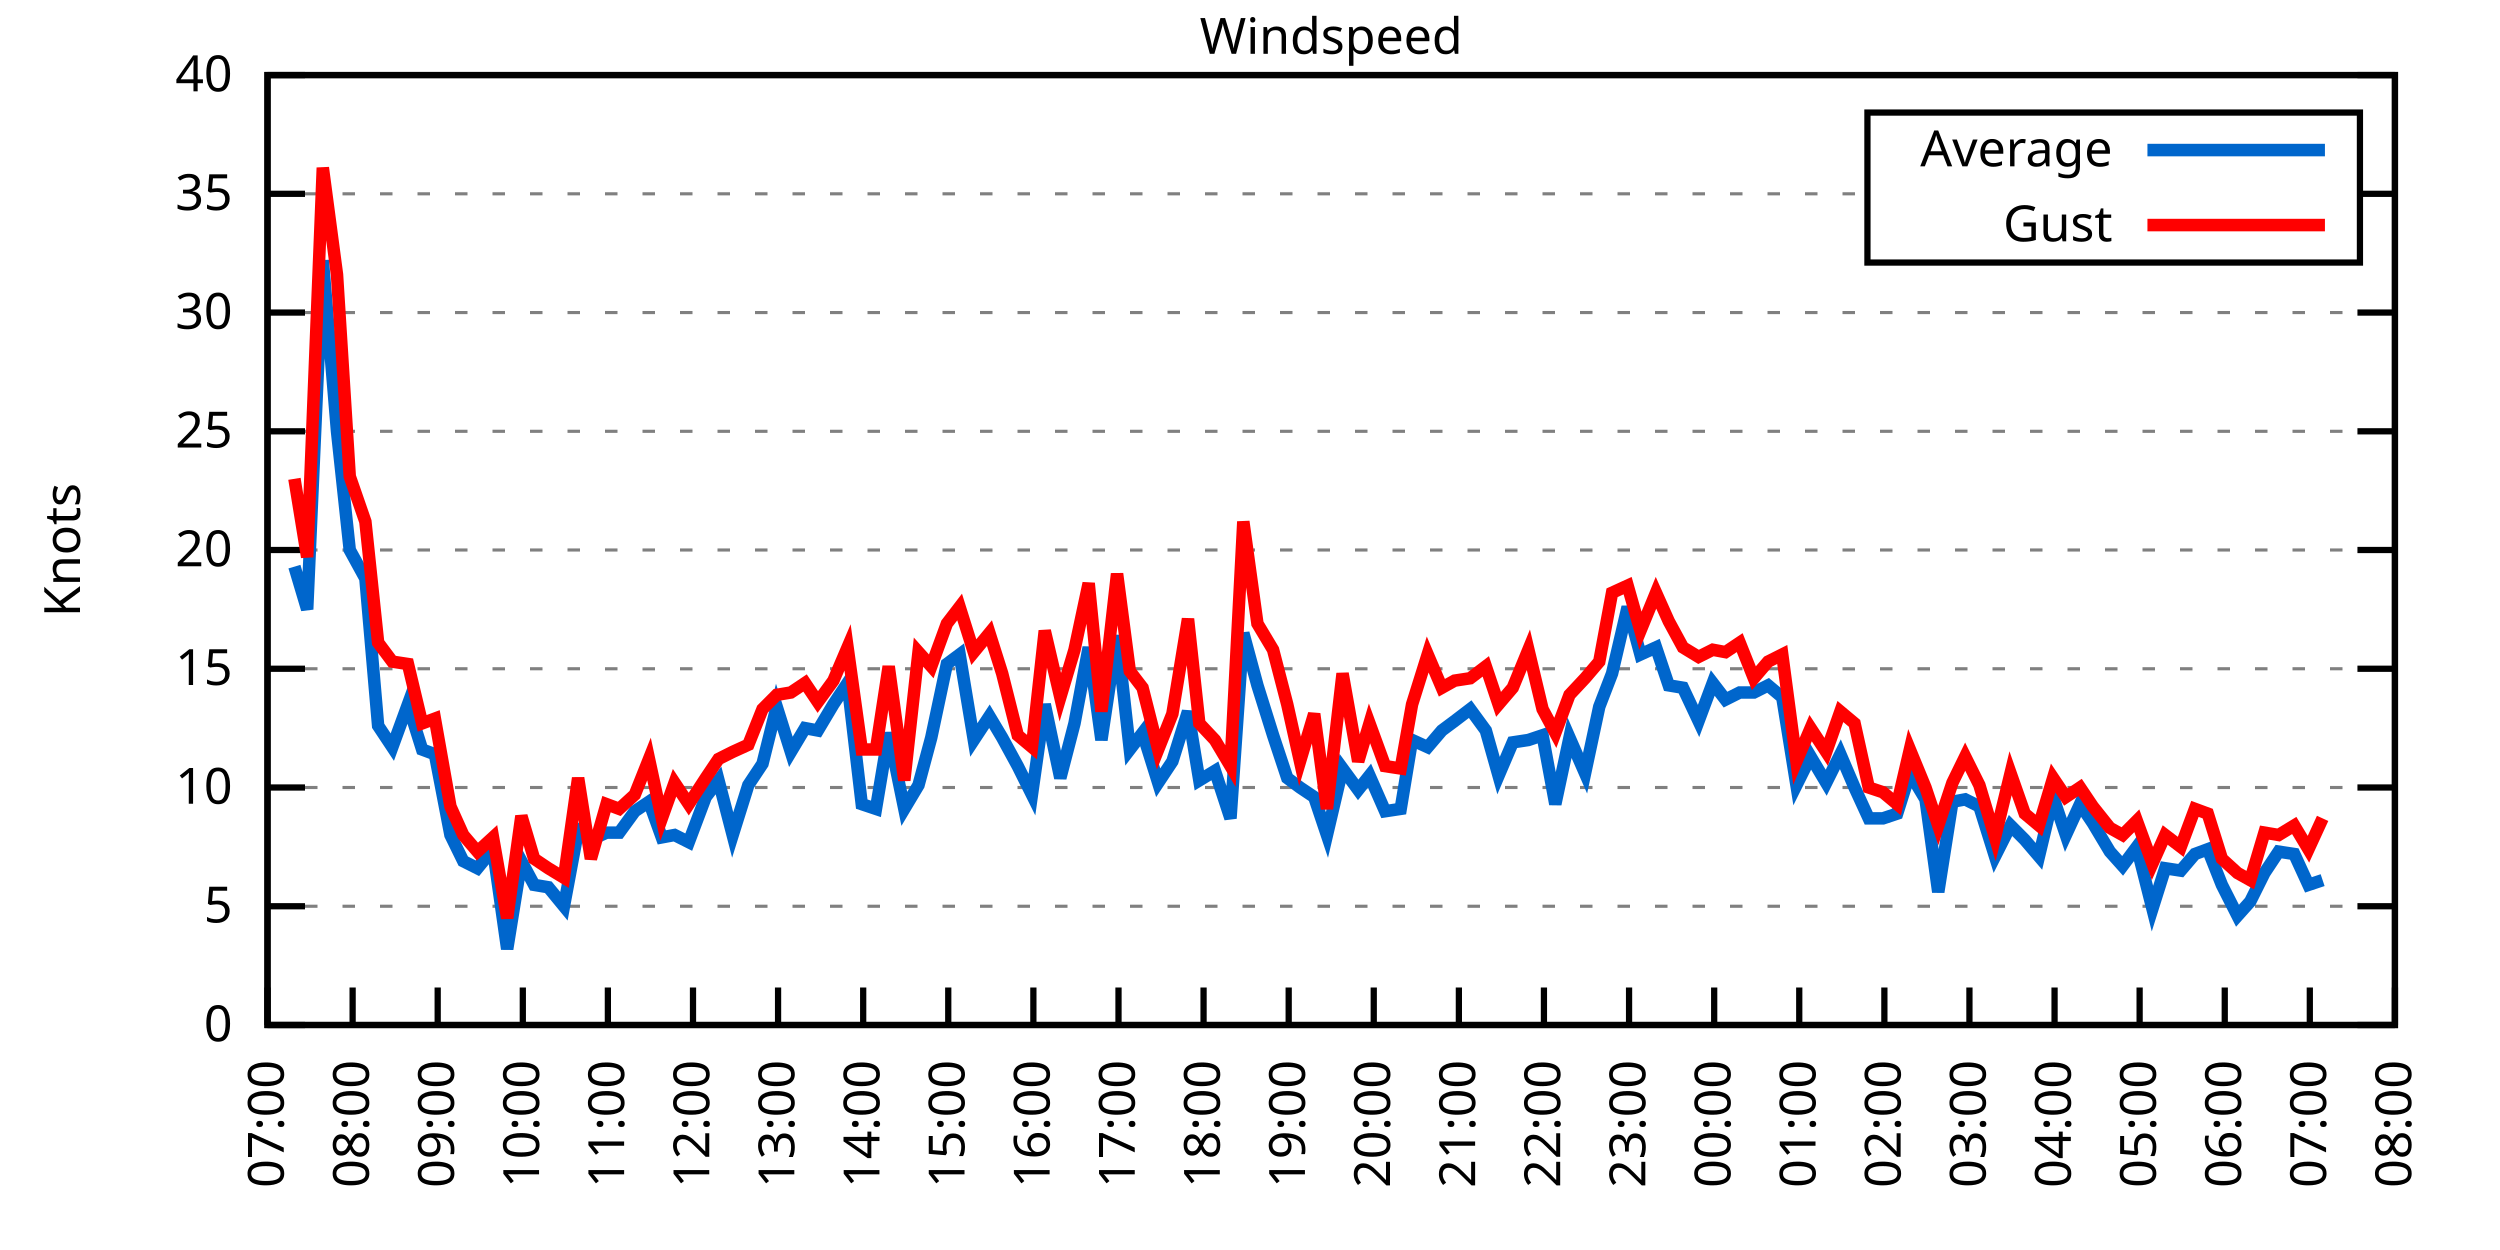
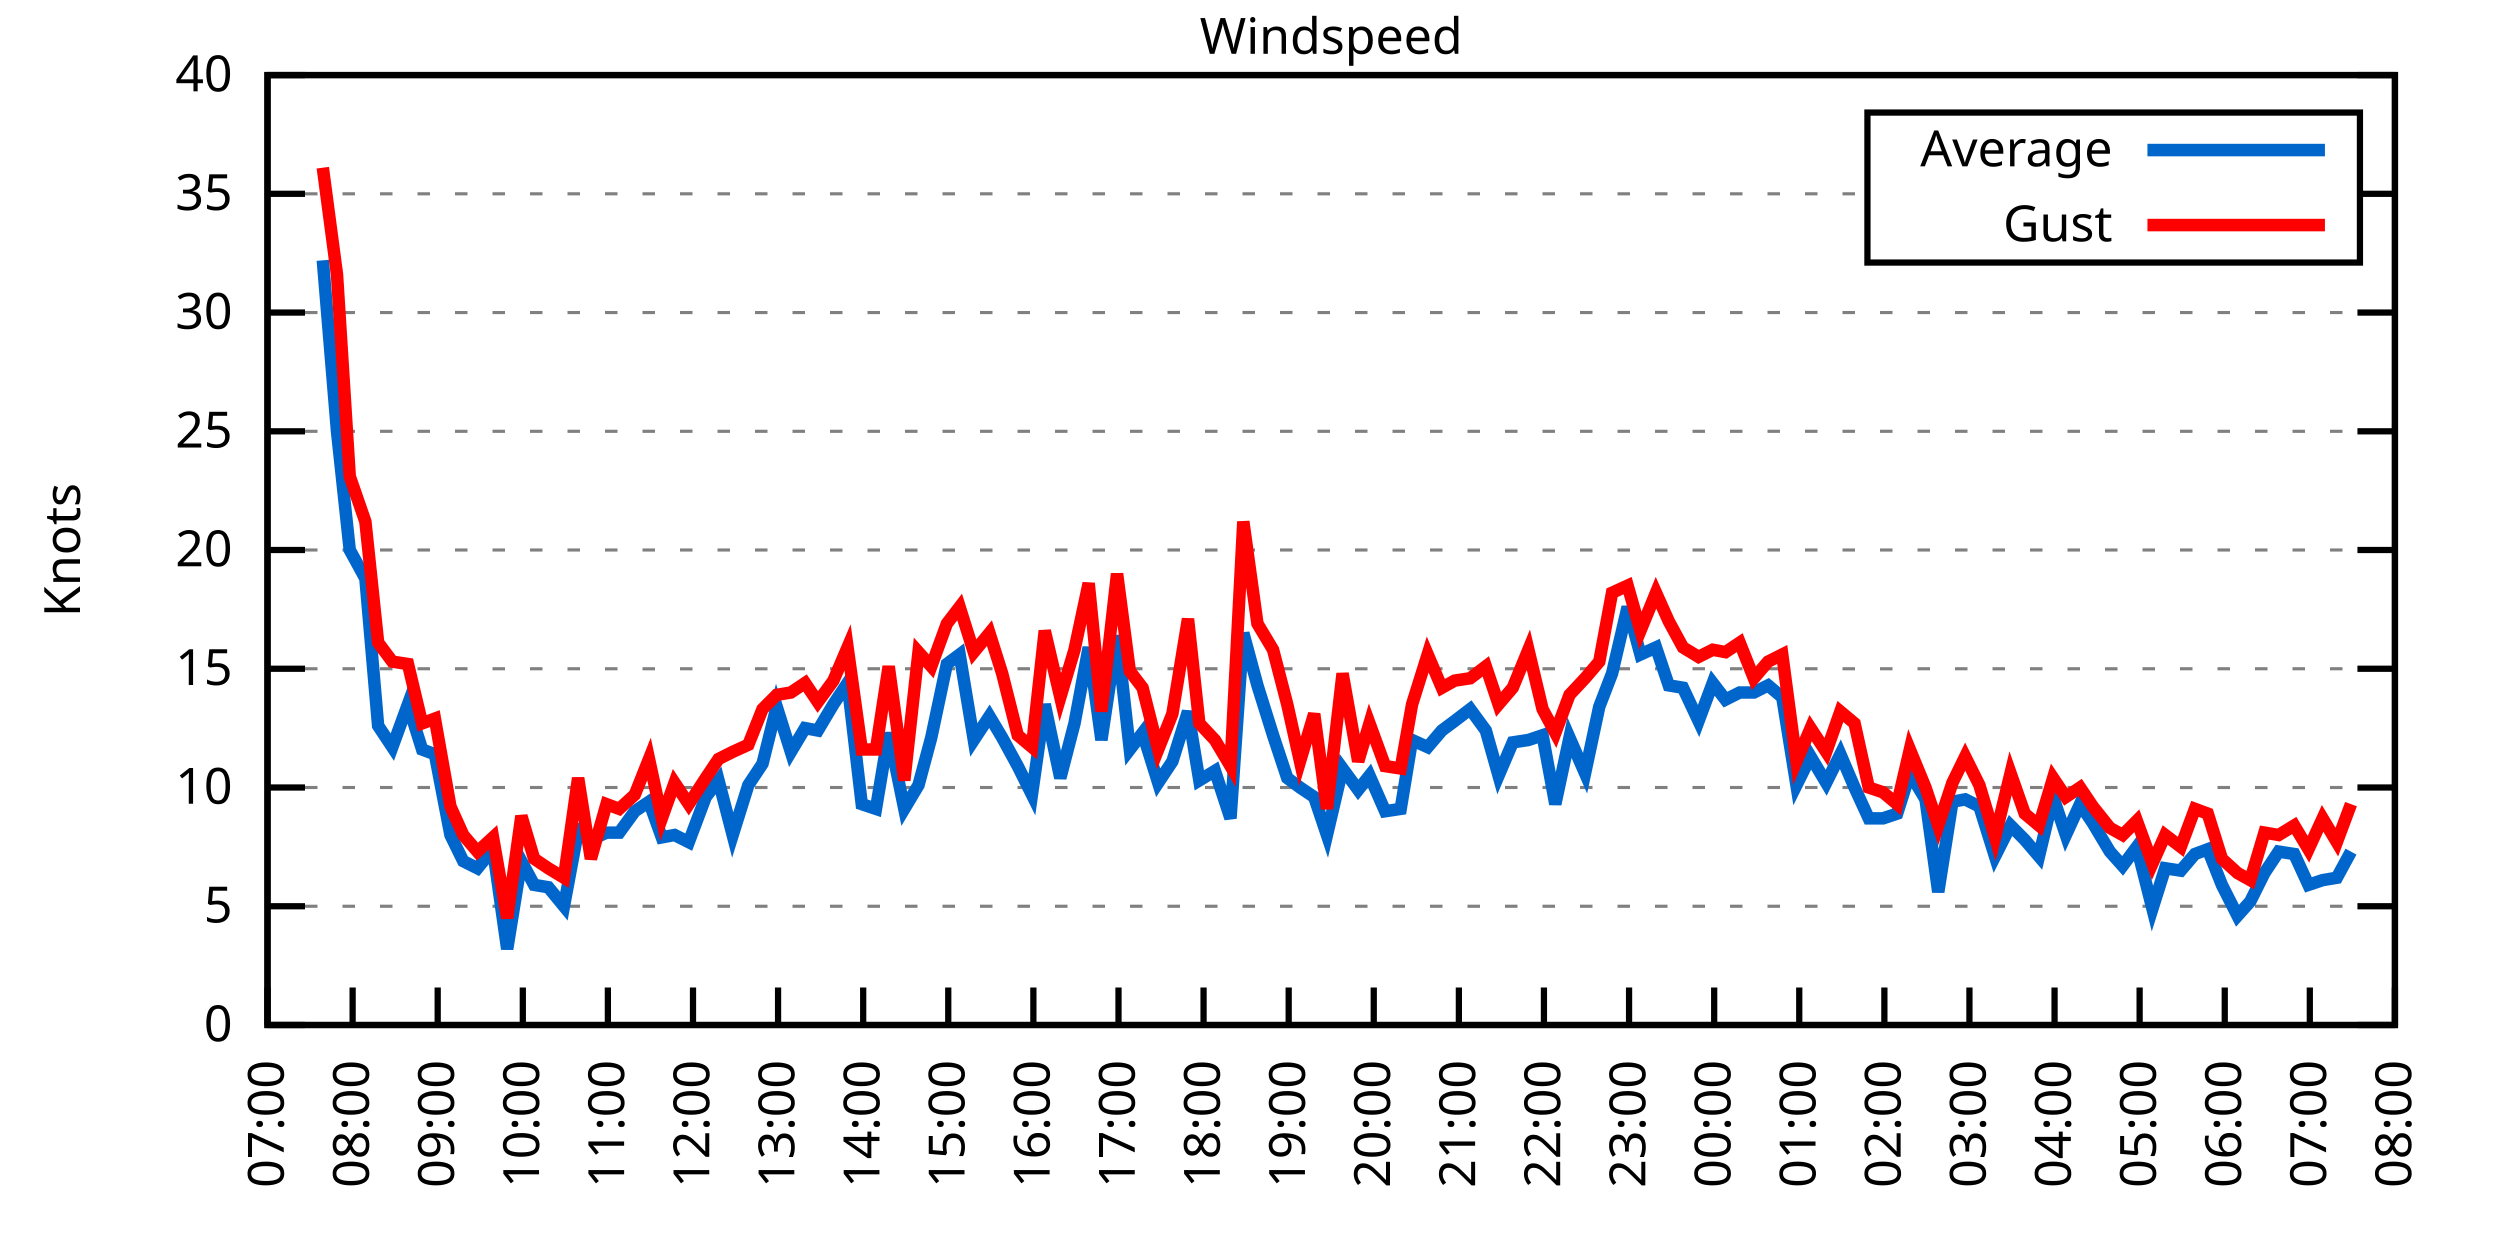
<svg xmlns="http://www.w3.org/2000/svg" xmlns:xlink="http://www.w3.org/1999/xlink" width="400" height="200" viewBox="0 0 400 200">
  <g id="gnuplot_canvas">
    <rect x="0" y="0" width="400" height="200" fill="none" />
    <defs>
      <circle id="gpDot" r="0.5" stroke-width="0.5" stroke="currentColor" />
      <path id="gpPt0" stroke-width="0.333" stroke="currentColor" d="M-1,0 h2 M0,-1 v2" />
      <path id="gpPt1" stroke-width="0.333" stroke="currentColor" d="M-1,-1 L1,1 M1,-1 L-1,1" />
      <path id="gpPt2" stroke-width="0.333" stroke="currentColor" d="M-1,0 L1,0 M0,-1 L0,1 M-1,-1 L1,1 M-1,1 L1,-1" />
      <rect id="gpPt3" stroke-width="0.333" stroke="currentColor" x="-1" y="-1" width="2" height="2" />
      <rect id="gpPt4" stroke-width="0.333" stroke="currentColor" fill="currentColor" x="-1" y="-1" width="2" height="2" />
      <circle id="gpPt5" stroke-width="0.333" stroke="currentColor" cx="0" cy="0" r="1" />
      <use xlink:href="#gpPt5" id="gpPt6" fill="currentColor" stroke="none" />
      <path id="gpPt7" stroke-width="0.333" stroke="currentColor" d="M0,-1.33 L-1.33,0.67 L1.33,0.67 z" />
      <use xlink:href="#gpPt7" id="gpPt8" fill="currentColor" stroke="none" />
      <use xlink:href="#gpPt7" id="gpPt9" stroke="currentColor" transform="rotate(180)" />
      <use xlink:href="#gpPt9" id="gpPt10" fill="currentColor" stroke="none" />
      <use xlink:href="#gpPt3" id="gpPt11" stroke="currentColor" transform="rotate(45)" />
      <use xlink:href="#gpPt11" id="gpPt12" fill="currentColor" stroke="none" />
      <path id="gpPt13" stroke-width="0.333" stroke="currentColor" d="M0,1.330 L1.265,0.411 L0.782,-1.067 L-0.782,-1.076 L-1.265,0.411 z" />
      <use xlink:href="#gpPt13" id="gpPt14" fill="currentColor" stroke="none" />
      <filter id="textbox" filterUnits="objectBoundingBox" x="0" y="0" height="1" width="1">
        <feFlood flood-color="white" flood-opacity="1" result="bgnd" />
        <feComposite in="SourceGraphic" in2="bgnd" operator="atop" />
      </filter>
      <filter id="greybox" filterUnits="objectBoundingBox" x="0" y="0" height="1" width="1">
        <feFlood flood-color="lightgrey" flood-opacity="1" result="grey" />
        <feComposite in="SourceGraphic" in2="grey" operator="atop" />
      </filter>
    </defs>
    <g fill="none" color="white" stroke="currentColor" stroke-width="1.00" stroke-linecap="butt" stroke-linejoin="miter">
</g>
    <g fill="none" color="black" stroke="currentColor" stroke-width="1.00" stroke-linecap="butt" stroke-linejoin="miter">
      <g stroke="none" shape-rendering="crispEdges">
        <polygon fill="rgb(255, 255, 255)" points="42.80,164.00 383.18,164.00 383.18,12.02 42.80,12.02 " />
      </g>
    </g>
    <g fill="none" color="black" stroke="currentColor" stroke-width="1.00" stroke-linecap="butt" stroke-linejoin="miter">
</g>
    <g fill="none" color="black" stroke="black" stroke-width="0.50" stroke-linecap="butt" stroke-linejoin="miter">
</g>
    <g fill="none" color="gray" stroke="currentColor" stroke-width="0.50" stroke-linecap="butt" stroke-linejoin="miter">
      <path stroke="gray" stroke-dasharray="2,4" class="gridline" d="M42.80,164.00 L383.19,164.00  " />
    </g>
    <g fill="none" color="gray" stroke="gray" stroke-width="1.00" stroke-linecap="butt" stroke-linejoin="miter">
</g>
    <g fill="none" color="black" stroke="currentColor" stroke-width="1.00" stroke-linecap="butt" stroke-linejoin="miter">
      <path stroke="black" d="M42.80,164.00 L48.80,164.00 M383.19,164.00 L377.19,164.00  " />
      <g transform="translate(37.20,166.60)" stroke="none" fill="black" font-family="Sans" font-size="8.00" text-anchor="end">
        <text>
          <tspan font-family="Sans"> 0</tspan>
        </text>
      </g>
    </g>
    <g fill="none" color="black" stroke="currentColor" stroke-width="1.00" stroke-linecap="butt" stroke-linejoin="miter">
</g>
    <g fill="none" color="black" stroke="black" stroke-width="0.50" stroke-linecap="butt" stroke-linejoin="miter">
</g>
    <g fill="none" color="gray" stroke="currentColor" stroke-width="0.50" stroke-linecap="butt" stroke-linejoin="miter">
      <path stroke="gray" stroke-dasharray="2,4" class="gridline" d="M42.80,145.00 L383.19,145.00  " />
    </g>
    <g fill="none" color="gray" stroke="gray" stroke-width="1.00" stroke-linecap="butt" stroke-linejoin="miter">
</g>
    <g fill="none" color="black" stroke="currentColor" stroke-width="1.00" stroke-linecap="butt" stroke-linejoin="miter">
      <path stroke="black" d="M42.80,145.00 L48.80,145.00 M383.19,145.00 L377.19,145.00  " />
      <g transform="translate(37.20,147.60)" stroke="none" fill="black" font-family="Sans" font-size="8.00" text-anchor="end">
        <text>
          <tspan font-family="Sans"> 5</tspan>
        </text>
      </g>
    </g>
    <g fill="none" color="black" stroke="currentColor" stroke-width="1.00" stroke-linecap="butt" stroke-linejoin="miter">
</g>
    <g fill="none" color="black" stroke="black" stroke-width="0.50" stroke-linecap="butt" stroke-linejoin="miter">
</g>
    <g fill="none" color="gray" stroke="currentColor" stroke-width="0.50" stroke-linecap="butt" stroke-linejoin="miter">
      <path stroke="gray" stroke-dasharray="2,4" class="gridline" d="M42.80,126.00 L383.19,126.00  " />
    </g>
    <g fill="none" color="gray" stroke="gray" stroke-width="1.00" stroke-linecap="butt" stroke-linejoin="miter">
</g>
    <g fill="none" color="black" stroke="currentColor" stroke-width="1.00" stroke-linecap="butt" stroke-linejoin="miter">
      <path stroke="black" d="M42.80,126.00 L48.80,126.00 M383.19,126.00 L377.19,126.00  " />
      <g transform="translate(37.20,128.60)" stroke="none" fill="black" font-family="Sans" font-size="8.00" text-anchor="end">
        <text>
          <tspan font-family="Sans"> 10</tspan>
        </text>
      </g>
    </g>
    <g fill="none" color="black" stroke="currentColor" stroke-width="1.00" stroke-linecap="butt" stroke-linejoin="miter">
</g>
    <g fill="none" color="black" stroke="black" stroke-width="0.50" stroke-linecap="butt" stroke-linejoin="miter">
</g>
    <g fill="none" color="gray" stroke="currentColor" stroke-width="0.50" stroke-linecap="butt" stroke-linejoin="miter">
      <path stroke="gray" stroke-dasharray="2,4" class="gridline" d="M42.80,107.00 L383.19,107.00  " />
    </g>
    <g fill="none" color="gray" stroke="gray" stroke-width="1.00" stroke-linecap="butt" stroke-linejoin="miter">
</g>
    <g fill="none" color="black" stroke="currentColor" stroke-width="1.00" stroke-linecap="butt" stroke-linejoin="miter">
      <path stroke="black" d="M42.80,107.00 L48.80,107.00 M383.19,107.00 L377.19,107.00  " />
      <g transform="translate(37.20,109.60)" stroke="none" fill="black" font-family="Sans" font-size="8.00" text-anchor="end">
        <text>
          <tspan font-family="Sans"> 15</tspan>
        </text>
      </g>
    </g>
    <g fill="none" color="black" stroke="currentColor" stroke-width="1.00" stroke-linecap="butt" stroke-linejoin="miter">
</g>
    <g fill="none" color="black" stroke="black" stroke-width="0.50" stroke-linecap="butt" stroke-linejoin="miter">
</g>
    <g fill="none" color="gray" stroke="currentColor" stroke-width="0.50" stroke-linecap="butt" stroke-linejoin="miter">
      <path stroke="gray" stroke-dasharray="2,4" class="gridline" d="M42.80,88.00 L383.19,88.00  " />
    </g>
    <g fill="none" color="gray" stroke="gray" stroke-width="1.00" stroke-linecap="butt" stroke-linejoin="miter">
</g>
    <g fill="none" color="black" stroke="currentColor" stroke-width="1.00" stroke-linecap="butt" stroke-linejoin="miter">
      <path stroke="black" d="M42.80,88.00 L48.80,88.00 M383.19,88.00 L377.19,88.00  " />
      <g transform="translate(37.20,90.60)" stroke="none" fill="black" font-family="Sans" font-size="8.00" text-anchor="end">
        <text>
          <tspan font-family="Sans"> 20</tspan>
        </text>
      </g>
    </g>
    <g fill="none" color="black" stroke="currentColor" stroke-width="1.00" stroke-linecap="butt" stroke-linejoin="miter">
</g>
    <g fill="none" color="black" stroke="black" stroke-width="0.50" stroke-linecap="butt" stroke-linejoin="miter">
</g>
    <g fill="none" color="gray" stroke="currentColor" stroke-width="0.50" stroke-linecap="butt" stroke-linejoin="miter">
      <path stroke="gray" stroke-dasharray="2,4" class="gridline" d="M42.80,69.01 L383.19,69.01  " />
    </g>
    <g fill="none" color="gray" stroke="gray" stroke-width="1.00" stroke-linecap="butt" stroke-linejoin="miter">
</g>
    <g fill="none" color="black" stroke="currentColor" stroke-width="1.00" stroke-linecap="butt" stroke-linejoin="miter">
      <path stroke="black" d="M42.80,69.01 L48.80,69.01 M383.19,69.01 L377.19,69.01  " />
      <g transform="translate(37.20,71.61)" stroke="none" fill="black" font-family="Sans" font-size="8.00" text-anchor="end">
        <text>
          <tspan font-family="Sans"> 25</tspan>
        </text>
      </g>
    </g>
    <g fill="none" color="black" stroke="currentColor" stroke-width="1.00" stroke-linecap="butt" stroke-linejoin="miter">
</g>
    <g fill="none" color="black" stroke="black" stroke-width="0.50" stroke-linecap="butt" stroke-linejoin="miter">
</g>
    <g fill="none" color="gray" stroke="currentColor" stroke-width="0.50" stroke-linecap="butt" stroke-linejoin="miter">
      <path stroke="gray" stroke-dasharray="2,4" class="gridline" d="M42.80,50.01 L383.19,50.01  " />
    </g>
    <g fill="none" color="gray" stroke="gray" stroke-width="1.00" stroke-linecap="butt" stroke-linejoin="miter">
</g>
    <g fill="none" color="black" stroke="currentColor" stroke-width="1.00" stroke-linecap="butt" stroke-linejoin="miter">
      <path stroke="black" d="M42.80,50.01 L48.80,50.01 M383.19,50.01 L377.19,50.01  " />
      <g transform="translate(37.20,52.61)" stroke="none" fill="black" font-family="Sans" font-size="8.00" text-anchor="end">
        <text>
          <tspan font-family="Sans"> 30</tspan>
        </text>
      </g>
    </g>
    <g fill="none" color="black" stroke="currentColor" stroke-width="1.00" stroke-linecap="butt" stroke-linejoin="miter">
</g>
    <g fill="none" color="black" stroke="black" stroke-width="0.50" stroke-linecap="butt" stroke-linejoin="miter">
</g>
    <g fill="none" color="gray" stroke="currentColor" stroke-width="0.50" stroke-linecap="butt" stroke-linejoin="miter">
      <path stroke="gray" stroke-dasharray="2,4" class="gridline" d="M42.80,31.01 L298.79,31.01 M377.59,31.01 L383.19,31.01  " />
    </g>
    <g fill="none" color="gray" stroke="gray" stroke-width="1.00" stroke-linecap="butt" stroke-linejoin="miter">
</g>
    <g fill="none" color="black" stroke="currentColor" stroke-width="1.00" stroke-linecap="butt" stroke-linejoin="miter">
      <path stroke="black" d="M42.80,31.01 L48.80,31.01 M383.19,31.01 L377.19,31.01  " />
      <g transform="translate(37.20,33.61)" stroke="none" fill="black" font-family="Sans" font-size="8.00" text-anchor="end">
        <text>
          <tspan font-family="Sans"> 35</tspan>
        </text>
      </g>
    </g>
    <g fill="none" color="black" stroke="currentColor" stroke-width="1.00" stroke-linecap="butt" stroke-linejoin="miter">
</g>
    <g fill="none" color="black" stroke="black" stroke-width="0.50" stroke-linecap="butt" stroke-linejoin="miter">
</g>
    <g fill="none" color="gray" stroke="currentColor" stroke-width="0.50" stroke-linecap="butt" stroke-linejoin="miter">
      <path stroke="gray" stroke-dasharray="2,4" class="gridline" d="M42.80,12.01 L383.19,12.01  " />
    </g>
    <g fill="none" color="gray" stroke="gray" stroke-width="1.00" stroke-linecap="butt" stroke-linejoin="miter">
</g>
    <g fill="none" color="black" stroke="currentColor" stroke-width="1.00" stroke-linecap="butt" stroke-linejoin="miter">
      <path stroke="black" d="M42.80,12.01 L48.80,12.01 M383.19,12.01 L377.19,12.01  " />
      <g transform="translate(37.20,14.61)" stroke="none" fill="black" font-family="Sans" font-size="8.00" text-anchor="end">
        <text>
          <tspan font-family="Sans"> 40</tspan>
        </text>
      </g>
    </g>
    <g fill="none" color="black" stroke="currentColor" stroke-width="1.00" stroke-linecap="butt" stroke-linejoin="miter">
      <path stroke="black" d="M42.80,164.00 L42.80,158.00  " />
      <g transform="translate(45.40,169.60) rotate(270.00)" stroke="none" fill="black" font-family="Sans" font-size="8.00" text-anchor="end">
        <text>
          <tspan font-family="Sans">07:00</tspan>
        </text>
      </g>
    </g>
    <g fill="none" color="black" stroke="currentColor" stroke-width="1.00" stroke-linecap="butt" stroke-linejoin="miter">
      <path stroke="black" d="M56.42,164.00 L56.42,158.00  " />
      <g transform="translate(59.02,169.60) rotate(270.00)" stroke="none" fill="black" font-family="Sans" font-size="8.00" text-anchor="end">
        <text>
          <tspan font-family="Sans">08:00</tspan>
        </text>
      </g>
    </g>
    <g fill="none" color="black" stroke="currentColor" stroke-width="1.00" stroke-linecap="butt" stroke-linejoin="miter">
      <path stroke="black" d="M70.03,164.00 L70.03,158.00  " />
      <g transform="translate(72.63,169.60) rotate(270.00)" stroke="none" fill="black" font-family="Sans" font-size="8.00" text-anchor="end">
        <text>
          <tspan font-family="Sans">09:00</tspan>
        </text>
      </g>
    </g>
    <g fill="none" color="black" stroke="currentColor" stroke-width="1.00" stroke-linecap="butt" stroke-linejoin="miter">
      <path stroke="black" d="M83.65,164.00 L83.65,158.00  " />
      <g transform="translate(86.25,169.60) rotate(270.00)" stroke="none" fill="black" font-family="Sans" font-size="8.00" text-anchor="end">
        <text>
          <tspan font-family="Sans">10:00</tspan>
        </text>
      </g>
    </g>
    <g fill="none" color="black" stroke="currentColor" stroke-width="1.00" stroke-linecap="butt" stroke-linejoin="miter">
      <path stroke="black" d="M97.26,164.00 L97.26,158.00  " />
      <g transform="translate(99.86,169.60) rotate(270.00)" stroke="none" fill="black" font-family="Sans" font-size="8.00" text-anchor="end">
        <text>
          <tspan font-family="Sans">11:00</tspan>
        </text>
      </g>
    </g>
    <g fill="none" color="black" stroke="currentColor" stroke-width="1.00" stroke-linecap="butt" stroke-linejoin="miter">
      <path stroke="black" d="M110.88,164.00 L110.88,158.00  " />
      <g transform="translate(113.48,169.60) rotate(270.00)" stroke="none" fill="black" font-family="Sans" font-size="8.00" text-anchor="end">
        <text>
          <tspan font-family="Sans">12:00</tspan>
        </text>
      </g>
    </g>
    <g fill="none" color="black" stroke="currentColor" stroke-width="1.00" stroke-linecap="butt" stroke-linejoin="miter">
      <path stroke="black" d="M124.49,164.00 L124.49,158.00  " />
      <g transform="translate(127.09,169.60) rotate(270.00)" stroke="none" fill="black" font-family="Sans" font-size="8.00" text-anchor="end">
        <text>
          <tspan font-family="Sans">13:00</tspan>
        </text>
      </g>
    </g>
    <g fill="none" color="black" stroke="currentColor" stroke-width="1.00" stroke-linecap="butt" stroke-linejoin="miter">
      <path stroke="black" d="M138.11,164.00 L138.11,158.00  " />
      <g transform="translate(140.71,169.60) rotate(270.00)" stroke="none" fill="black" font-family="Sans" font-size="8.00" text-anchor="end">
        <text>
          <tspan font-family="Sans">14:00</tspan>
        </text>
      </g>
    </g>
    <g fill="none" color="black" stroke="currentColor" stroke-width="1.00" stroke-linecap="butt" stroke-linejoin="miter">
      <path stroke="black" d="M151.72,164.00 L151.72,158.00  " />
      <g transform="translate(154.32,169.60) rotate(270.00)" stroke="none" fill="black" font-family="Sans" font-size="8.00" text-anchor="end">
        <text>
          <tspan font-family="Sans">15:00</tspan>
        </text>
      </g>
    </g>
    <g fill="none" color="black" stroke="currentColor" stroke-width="1.00" stroke-linecap="butt" stroke-linejoin="miter">
      <path stroke="black" d="M165.34,164.00 L165.34,158.00  " />
      <g transform="translate(167.94,169.60) rotate(270.00)" stroke="none" fill="black" font-family="Sans" font-size="8.00" text-anchor="end">
        <text>
          <tspan font-family="Sans">16:00</tspan>
        </text>
      </g>
    </g>
    <g fill="none" color="black" stroke="currentColor" stroke-width="1.00" stroke-linecap="butt" stroke-linejoin="miter">
      <path stroke="black" d="M178.96,164.00 L178.96,158.00  " />
      <g transform="translate(181.56,169.60) rotate(270.00)" stroke="none" fill="black" font-family="Sans" font-size="8.00" text-anchor="end">
        <text>
          <tspan font-family="Sans">17:00</tspan>
        </text>
      </g>
    </g>
    <g fill="none" color="black" stroke="currentColor" stroke-width="1.00" stroke-linecap="butt" stroke-linejoin="miter">
      <path stroke="black" d="M192.57,164.00 L192.57,158.00  " />
      <g transform="translate(195.17,169.60) rotate(270.00)" stroke="none" fill="black" font-family="Sans" font-size="8.00" text-anchor="end">
        <text>
          <tspan font-family="Sans">18:00</tspan>
        </text>
      </g>
    </g>
    <g fill="none" color="black" stroke="currentColor" stroke-width="1.00" stroke-linecap="butt" stroke-linejoin="miter">
      <path stroke="black" d="M206.19,164.00 L206.19,158.00  " />
      <g transform="translate(208.79,169.60) rotate(270.00)" stroke="none" fill="black" font-family="Sans" font-size="8.00" text-anchor="end">
        <text>
          <tspan font-family="Sans">19:00</tspan>
        </text>
      </g>
    </g>
    <g fill="none" color="black" stroke="currentColor" stroke-width="1.00" stroke-linecap="butt" stroke-linejoin="miter">
      <path stroke="black" d="M219.80,164.00 L219.80,158.00  " />
      <g transform="translate(222.40,169.60) rotate(270.00)" stroke="none" fill="black" font-family="Sans" font-size="8.00" text-anchor="end">
        <text>
          <tspan font-family="Sans">20:00</tspan>
        </text>
      </g>
    </g>
    <g fill="none" color="black" stroke="currentColor" stroke-width="1.00" stroke-linecap="butt" stroke-linejoin="miter">
      <path stroke="black" d="M233.42,164.00 L233.42,158.00  " />
      <g transform="translate(236.02,169.60) rotate(270.00)" stroke="none" fill="black" font-family="Sans" font-size="8.00" text-anchor="end">
        <text>
          <tspan font-family="Sans">21:00</tspan>
        </text>
      </g>
    </g>
    <g fill="none" color="black" stroke="currentColor" stroke-width="1.00" stroke-linecap="butt" stroke-linejoin="miter">
      <path stroke="black" d="M247.03,164.00 L247.03,158.00  " />
      <g transform="translate(249.63,169.60) rotate(270.00)" stroke="none" fill="black" font-family="Sans" font-size="8.00" text-anchor="end">
        <text>
          <tspan font-family="Sans">22:00</tspan>
        </text>
      </g>
    </g>
    <g fill="none" color="black" stroke="currentColor" stroke-width="1.00" stroke-linecap="butt" stroke-linejoin="miter">
      <path stroke="black" d="M260.65,164.00 L260.65,158.00  " />
      <g transform="translate(263.25,169.60) rotate(270.00)" stroke="none" fill="black" font-family="Sans" font-size="8.00" text-anchor="end">
        <text>
          <tspan font-family="Sans">23:00</tspan>
        </text>
      </g>
    </g>
    <g fill="none" color="black" stroke="currentColor" stroke-width="1.00" stroke-linecap="butt" stroke-linejoin="miter">
      <path stroke="black" d="M274.27,164.00 L274.27,158.00  " />
      <g transform="translate(276.87,169.60) rotate(270.00)" stroke="none" fill="black" font-family="Sans" font-size="8.00" text-anchor="end">
        <text>
          <tspan font-family="Sans">00:00</tspan>
        </text>
      </g>
    </g>
    <g fill="none" color="black" stroke="currentColor" stroke-width="1.00" stroke-linecap="butt" stroke-linejoin="miter">
      <path stroke="black" d="M287.88,164.00 L287.88,158.00  " />
      <g transform="translate(290.48,169.60) rotate(270.00)" stroke="none" fill="black" font-family="Sans" font-size="8.00" text-anchor="end">
        <text>
          <tspan font-family="Sans">01:00</tspan>
        </text>
      </g>
    </g>
    <g fill="none" color="black" stroke="currentColor" stroke-width="1.00" stroke-linecap="butt" stroke-linejoin="miter">
      <path stroke="black" d="M301.50,164.00 L301.50,158.00  " />
      <g transform="translate(304.10,169.60) rotate(270.00)" stroke="none" fill="black" font-family="Sans" font-size="8.00" text-anchor="end">
        <text>
          <tspan font-family="Sans">02:00</tspan>
        </text>
      </g>
    </g>
    <g fill="none" color="black" stroke="currentColor" stroke-width="1.00" stroke-linecap="butt" stroke-linejoin="miter">
      <path stroke="black" d="M315.11,164.00 L315.11,158.00  " />
      <g transform="translate(317.71,169.60) rotate(270.00)" stroke="none" fill="black" font-family="Sans" font-size="8.00" text-anchor="end">
        <text>
          <tspan font-family="Sans">03:00</tspan>
        </text>
      </g>
    </g>
    <g fill="none" color="black" stroke="currentColor" stroke-width="1.00" stroke-linecap="butt" stroke-linejoin="miter">
      <path stroke="black" d="M328.73,164.00 L328.73,158.00  " />
      <g transform="translate(331.33,169.60) rotate(270.00)" stroke="none" fill="black" font-family="Sans" font-size="8.00" text-anchor="end">
        <text>
          <tspan font-family="Sans">04:00</tspan>
        </text>
      </g>
    </g>
    <g fill="none" color="black" stroke="currentColor" stroke-width="1.00" stroke-linecap="butt" stroke-linejoin="miter">
      <path stroke="black" d="M342.34,164.00 L342.34,158.00  " />
      <g transform="translate(344.94,169.60) rotate(270.00)" stroke="none" fill="black" font-family="Sans" font-size="8.00" text-anchor="end">
        <text>
          <tspan font-family="Sans">05:00</tspan>
        </text>
      </g>
    </g>
    <g fill="none" color="black" stroke="currentColor" stroke-width="1.00" stroke-linecap="butt" stroke-linejoin="miter">
      <path stroke="black" d="M355.96,164.00 L355.96,158.00  " />
      <g transform="translate(358.56,169.60) rotate(270.00)" stroke="none" fill="black" font-family="Sans" font-size="8.00" text-anchor="end">
        <text>
          <tspan font-family="Sans">06:00</tspan>
        </text>
      </g>
    </g>
    <g fill="none" color="black" stroke="currentColor" stroke-width="1.00" stroke-linecap="butt" stroke-linejoin="miter">
      <path stroke="black" d="M369.57,164.00 L369.57,158.00  " />
      <g transform="translate(372.17,169.60) rotate(270.00)" stroke="none" fill="black" font-family="Sans" font-size="8.00" text-anchor="end">
        <text>
          <tspan font-family="Sans">07:00</tspan>
        </text>
      </g>
    </g>
    <g fill="none" color="black" stroke="currentColor" stroke-width="1.00" stroke-linecap="butt" stroke-linejoin="miter">
      <path stroke="black" d="M383.19,164.00 L383.19,158.00  " />
      <g transform="translate(385.79,169.60) rotate(270.00)" stroke="none" fill="black" font-family="Sans" font-size="8.00" text-anchor="end">
        <text>
          <tspan font-family="Sans">08:00</tspan>
        </text>
      </g>
    </g>
    <g fill="none" color="black" stroke="currentColor" stroke-width="1.00" stroke-linecap="butt" stroke-linejoin="miter">
</g>
    <g fill="none" color="black" stroke="currentColor" stroke-width="1.00" stroke-linecap="butt" stroke-linejoin="miter">
      <path stroke="black" d="M42.80,12.01 L42.80,164.00 L383.19,164.00 L383.19,12.01 L42.80,12.01 Z  " />
    </g>
    <g fill="none" color="black" stroke="currentColor" stroke-width="1.00" stroke-linecap="butt" stroke-linejoin="miter">
</g>
    <g fill="none" color="black" stroke="currentColor" stroke-width="1.00" stroke-linecap="butt" stroke-linejoin="miter">
      <path stroke="black" d="M298.79,42.01 L298.79,18.01 L377.59,18.01 L377.59,42.01 L298.79,42.01 Z  " />
    </g>
    <g id="Windspeed_plot_1">
      <g fill="none" color="white" stroke="black" stroke-width="2.00" stroke-linecap="butt" stroke-linejoin="miter">
</g>
      <g fill="none" color="black" stroke="currentColor" stroke-width="2.00" stroke-linecap="butt" stroke-linejoin="miter">
        <g transform="translate(337.99,26.61)" stroke="none" fill="black" font-family="Sans" font-size="8.00" text-anchor="end">
          <text>
            <tspan font-family="Sans">Average</tspan>
          </text>
        </g>
      </g>
      <g fill="none" color="black" stroke="currentColor" stroke-width="2.00" stroke-linecap="butt" stroke-linejoin="miter">
-         <path stroke="rgb(  0, 102, 204)" d="M343.59,24.01 L371.99,24.01 M47.11,90.66 L49.15,97.50 L51.65,41.65 L53.92,69.01 L55.96,88.00 L58.46,92.56   L60.50,116.12 L62.77,119.54 L65.27,112.70 L67.54,119.92 L69.58,120.68 L72.07,133.60 L74.12,137.78 L76.39,138.92   L78.88,135.88 L81.15,151.84 L83.42,137.78 L85.46,141.58 L87.73,141.96 L90.23,145.00 L92.50,132.84 L94.54,134.36   L97.04,133.22 L99.08,133.22 L101.57,129.80 L103.84,128.28 L105.89,133.98 L107.93,133.60 L110.20,134.74 L112.92,127.52   L114.96,124.86 L117.23,133.60 L119.73,125.62 L122.00,122.20 L124.27,113.08 L126.54,120.30 L128.81,116.50 L130.85,116.88   L133.34,112.70 L135.61,109.28 L137.88,128.66 L140.15,129.42 L142.19,117.26 L144.69,129.42 L146.96,125.62 L149.00,118.02   L151.50,106.24 L153.54,104.72 L155.81,118.40 L158.31,114.60 L160.35,118.02 L162.84,122.58 L165.11,127.14 L167.16,112.70   L169.65,124.48 L171.92,115.74 L174.19,103.58 L176.23,118.40 L178.73,101.68 L180.77,119.92 L182.81,117.26 L185.31,125.24   L187.58,121.82 L190.08,113.84 L191.89,124.86 L194.39,123.34 L196.88,130.94 L198.93,101.30 L201.19,109.66 L203.69,117.64   L205.96,124.48 L208.00,126.00 L210.27,127.52 L212.31,133.60 L214.81,122.96 L217.31,126.38 L219.12,124.10 L221.62,129.80   L224.11,129.42 L225.93,118.40 L228.43,119.54 L230.70,116.88 L232.74,115.36 L235.23,113.46 L237.73,116.88 L239.77,124.10   L242.04,118.78 L244.54,118.40 L246.81,117.64 L248.85,128.66 L251.12,118.02 L253.61,123.72 L255.88,113.08 L257.93,107.76   L260.42,97.12 L262.47,104.72 L264.96,103.58 L267.00,109.66 L269.27,110.04 L271.77,115.36 L274.04,109.28 L276.08,111.94   L278.35,110.80 L280.62,110.80 L282.89,109.66 L285.16,111.56 L287.43,125.62 L289.70,121.06 L292.19,125.24 L294.46,120.68   L296.73,126.00 L299.00,130.94 L301.27,130.94 L303.54,130.18 L305.58,123.72 L308.08,127.90 L310.12,142.72 L312.39,128.28   L314.43,127.90 L316.70,129.04 L319.20,137.02 L321.69,132.08 L323.96,134.36 L326.23,137.02 L328.50,127.52 L330.54,133.60   L332.81,128.66 L334.85,131.70 L337.58,136.26 L339.62,138.54 L341.89,135.50 L344.39,145.38 L346.43,138.92 L348.92,139.30   L351.19,136.64 L353.24,135.88 L355.50,141.58 L358.00,146.52 L360.04,144.24 L362.31,139.68 L364.58,136.26 L367.08,136.64   L369.35,141.58 L371.62,140.82  " />
+         <path stroke="rgb(  0, 102, 204)" d="M343.59,24.01 L371.99,24.01 M51.65,41.65 L53.92,69.01 L55.96,88.00 L58.46,92.56 L60.50,116.12 L62.77,119.54   L65.27,112.70 L67.54,119.92 L69.58,120.68 L72.07,133.60 L74.12,137.78 L76.39,138.92 L78.88,135.88 L81.15,151.84   L83.42,137.78 L85.46,141.58 L87.73,141.96 L90.23,145.00 L92.50,132.84 L94.54,134.36 L97.04,133.22 L99.08,133.22   L101.57,129.80 L103.84,128.28 L105.89,133.98 L107.93,133.60 L110.20,134.74 L112.92,127.52 L114.96,124.86 L117.23,133.60   L119.73,125.62 L122.00,122.20 L124.27,113.08 L126.54,120.30 L128.81,116.50 L130.85,116.88 L133.34,112.70 L135.61,109.28   L137.88,128.66 L140.15,129.42 L142.19,117.26 L144.69,129.42 L146.96,125.62 L149.00,118.02 L151.50,106.24 L153.54,104.72   L155.81,118.40 L158.31,114.60 L160.35,118.02 L162.84,122.58 L165.11,127.14 L167.16,112.70 L169.65,124.48 L171.92,115.74   L174.19,103.58 L176.23,118.40 L178.73,101.68 L180.77,119.92 L182.81,117.26 L185.31,125.24 L187.58,121.82 L190.08,113.84   L191.89,124.86 L194.39,123.34 L196.88,130.94 L198.93,101.30 L201.19,109.66 L203.69,117.64 L205.96,124.48 L208.00,126.00   L210.27,127.52 L212.31,133.60 L214.81,122.96 L217.31,126.38 L219.12,124.10 L221.62,129.80 L224.11,129.42 L225.93,118.40   L228.43,119.54 L230.70,116.88 L232.74,115.36 L235.23,113.46 L237.73,116.88 L239.77,124.10 L242.04,118.78 L244.54,118.40   L246.81,117.64 L248.85,128.66 L251.12,118.02 L253.61,123.72 L255.88,113.08 L257.93,107.76 L260.42,97.12 L262.47,104.72   L264.96,103.58 L267.00,109.66 L269.27,110.04 L271.77,115.36 L274.04,109.28 L276.08,111.94 L278.35,110.80 L280.62,110.80   L282.89,109.66 L285.16,111.56 L287.43,125.62 L289.70,121.06 L292.19,125.24 L294.46,120.68 L296.73,126.00 L299.00,130.94   L301.27,130.94 L303.54,130.18 L305.58,123.72 L308.08,127.90 L310.12,142.72 L312.39,128.28 L314.43,127.90 L316.70,129.04   L319.20,137.02 L321.69,132.08 L323.96,134.36 L326.23,137.02 L328.50,127.52 L330.54,133.60 L332.81,128.66 L334.85,131.70   L337.58,136.26 L339.62,138.54 L341.89,135.50 L344.39,145.38 L346.43,138.92 L348.92,139.30 L351.19,136.64 L353.24,135.88   L355.50,141.58 L358.00,146.52 L360.04,144.24 L362.31,139.68 L364.58,136.26 L367.08,136.64 L369.35,141.58 L371.62,140.82   L373.89,140.44 L376.16,136.26  " />
      </g>
    </g>
    <g id="Windspeed_plot_2">
      <g fill="none" color="black" stroke="currentColor" stroke-width="2.00" stroke-linecap="butt" stroke-linejoin="miter">
        <g transform="translate(337.99,38.61)" stroke="none" fill="black" font-family="Sans" font-size="8.00" text-anchor="end">
          <text>
            <tspan font-family="Sans">Gust</tspan>
          </text>
        </g>
      </g>
      <g fill="none" color="black" stroke="currentColor" stroke-width="2.00" stroke-linecap="butt" stroke-linejoin="miter">
-         <path stroke="rgb(255,   0,   0)" d="M343.59,36.01 L371.99,36.01 M47.11,76.61 L49.15,89.14 L51.65,26.83 L53.92,43.93 L55.96,76.23 L58.46,83.45   L60.50,102.82 L62.77,105.86 L65.27,106.24 L67.54,115.74 L69.58,114.98 L72.07,129.04 L74.12,133.60 L76.39,136.26   L78.88,133.98 L81.15,146.90 L83.42,130.56 L85.46,137.40 L87.73,138.92 L90.23,140.44 L92.50,124.48 L94.54,137.40   L97.04,128.66 L99.08,129.42 L101.57,127.14 L103.84,121.44 L105.89,130.94 L107.93,125.24 L110.20,128.66 L112.92,124.48   L114.96,121.44 L117.23,120.30 L119.73,119.16 L122.00,113.46 L124.27,111.18 L126.54,110.80 L128.81,109.28 L130.85,112.32   L133.34,108.90 L135.61,103.58 L137.88,119.92 L140.15,119.92 L142.19,106.62 L144.69,124.86 L146.96,104.34 L149.00,106.62   L151.50,99.78 L153.54,97.12 L155.81,104.34 L158.31,101.30 L160.35,107.76 L162.84,117.64 L165.11,119.54 L167.16,100.92   L169.65,111.56 L171.92,103.96 L174.19,93.32 L176.23,113.84 L178.73,91.80 L180.77,107.38 L182.81,110.04 L185.31,119.92   L187.58,114.22 L190.08,99.02 L191.89,115.74 L194.39,118.40 L196.88,122.58 L198.93,83.45 L201.19,99.78 L203.69,103.96   L205.96,112.70 L208.00,121.82 L210.27,114.22 L212.31,129.42 L214.81,107.76 L217.31,121.82 L219.12,115.74 L221.62,122.58   L224.11,122.96 L225.93,112.70 L228.43,104.72 L230.70,110.04 L232.74,108.90 L235.23,108.52 L237.73,106.62 L239.77,112.70   L242.04,110.04 L244.54,103.96 L246.81,113.46 L248.85,117.26 L251.12,111.18 L253.61,108.52 L255.88,105.86 L257.93,94.84   L260.42,93.70 L262.47,100.92 L264.96,94.84 L267.00,99.40 L269.27,103.58 L271.77,105.10 L274.04,103.96 L276.08,104.34   L278.35,102.82 L280.62,108.52 L282.89,105.86 L285.16,104.72 L287.43,121.82 L289.70,116.50 L292.19,120.30 L294.46,113.84   L296.73,115.74 L299.00,126.00 L301.27,126.76 L303.54,128.66 L305.58,119.92 L308.08,126.00 L310.12,132.08 L312.39,125.24   L314.43,121.06 L316.70,125.62 L319.20,133.98 L321.69,123.72 L323.96,130.18 L326.23,132.08 L328.50,124.48 L330.54,127.52   L332.81,126.00 L334.85,129.04 L337.58,132.46 L339.62,133.60 L341.89,131.32 L344.39,138.16 L346.43,133.60 L348.92,135.50   L351.19,129.42 L353.24,130.18 L355.50,137.40 L358.00,139.68 L360.04,140.82 L362.31,133.22 L364.58,133.60 L367.08,132.08   L369.35,135.88 L371.62,130.94  " />
+         <path stroke="rgb(255,   0,   0)" d="M343.59,36.01 L371.99,36.01 M51.65,26.83 L53.92,43.93 L55.96,76.23 L58.46,83.45 L60.50,102.82 L62.77,105.86   L65.27,106.24 L67.54,115.74 L69.58,114.98 L72.07,129.04 L74.12,133.60 L76.39,136.26 L78.88,133.98 L81.15,146.90   L83.42,130.56 L85.46,137.40 L87.73,138.92 L90.23,140.44 L92.50,124.48 L94.54,137.40 L97.04,128.66 L99.08,129.42   L101.57,127.14 L103.84,121.44 L105.89,130.94 L107.93,125.24 L110.20,128.66 L112.92,124.48 L114.96,121.44 L117.23,120.30   L119.73,119.16 L122.00,113.46 L124.27,111.18 L126.54,110.80 L128.81,109.28 L130.85,112.32 L133.34,108.90 L135.61,103.58   L137.88,119.92 L140.15,119.92 L142.19,106.62 L144.69,124.86 L146.96,104.34 L149.00,106.62 L151.50,99.78 L153.54,97.12   L155.81,104.34 L158.31,101.30 L160.35,107.76 L162.84,117.64 L165.11,119.54 L167.16,100.92 L169.65,111.56 L171.92,103.96   L174.19,93.32 L176.23,113.84 L178.73,91.80 L180.77,107.38 L182.81,110.04 L185.31,119.92 L187.58,114.22 L190.08,99.02   L191.89,115.74 L194.39,118.40 L196.88,122.58 L198.93,83.45 L201.19,99.78 L203.69,103.96 L205.96,112.70 L208.00,121.82   L210.27,114.22 L212.31,129.42 L214.81,107.76 L217.31,121.82 L219.12,115.74 L221.62,122.58 L224.11,122.96 L225.93,112.70   L228.43,104.72 L230.70,110.04 L232.74,108.90 L235.23,108.52 L237.73,106.62 L239.77,112.70 L242.04,110.04 L244.54,103.96   L246.81,113.46 L248.85,117.26 L251.12,111.18 L253.61,108.52 L255.88,105.86 L257.93,94.84 L260.42,93.70 L262.47,100.92   L264.96,94.84 L267.00,99.40 L269.27,103.58 L271.77,105.10 L274.04,103.96 L276.08,104.34 L278.35,102.82 L280.62,108.52   L282.89,105.86 L285.16,104.72 L287.43,121.82 L289.70,116.50 L292.19,120.30 L294.46,113.84 L296.73,115.74 L299.00,126.00   L301.27,126.76 L303.54,128.66 L305.58,119.92 L308.08,126.00 L310.12,132.08 L312.39,125.24 L314.43,121.06 L316.70,125.62   L319.20,133.98 L321.69,123.72 L323.96,130.18 L326.23,132.08 L328.50,124.48 L330.54,127.52 L332.81,126.00 L334.85,129.04   L337.58,132.46 L339.62,133.60 L341.89,131.32 L344.39,138.16 L346.43,133.60 L348.92,135.50 L351.19,129.42 L353.24,130.18   L355.50,137.40 L358.00,139.68 L360.04,140.82 L362.31,133.22 L364.58,133.60 L367.08,132.08 L369.35,135.88 L371.62,130.94   L373.89,134.74 L376.16,128.66  " />
      </g>
    </g>
    <g fill="none" color="black" stroke="currentColor" stroke-width="2.00" stroke-linecap="butt" stroke-linejoin="miter">
</g>
    <g fill="none" color="black" stroke="black" stroke-width="1.00" stroke-linecap="butt" stroke-linejoin="miter">
</g>
    <g fill="none" color="black" stroke="currentColor" stroke-width="1.00" stroke-linecap="butt" stroke-linejoin="miter">
      <path stroke="black" d="M42.80,12.01 L42.80,164.00 L383.19,164.00 L383.19,12.01 L42.80,12.01 Z  " />
      <g transform="translate(12.80,88.01) rotate(270.00)" stroke="none" fill="black" font-family="Sans" font-size="8.00" text-anchor="middle">
        <text>
          <tspan font-family="Sans">Knots</tspan>
        </text>
      </g>
    </g>
    <g fill="none" color="black" stroke="currentColor" stroke-width="1.00" stroke-linecap="butt" stroke-linejoin="miter">
</g>
    <g fill="none" color="black" stroke="currentColor" stroke-width="1.00" stroke-linecap="butt" stroke-linejoin="miter">
      <g transform="translate(212.99,8.61)" stroke="none" fill="black" font-family="Sans" font-size="8.00" text-anchor="middle">
        <text>
          <tspan font-family="Sans">Windspeed</tspan>
        </text>
      </g>
    </g>
    <g fill="none" color="black" stroke="currentColor" stroke-width="1.00" stroke-linecap="butt" stroke-linejoin="miter">
</g>
  </g>
</svg>
